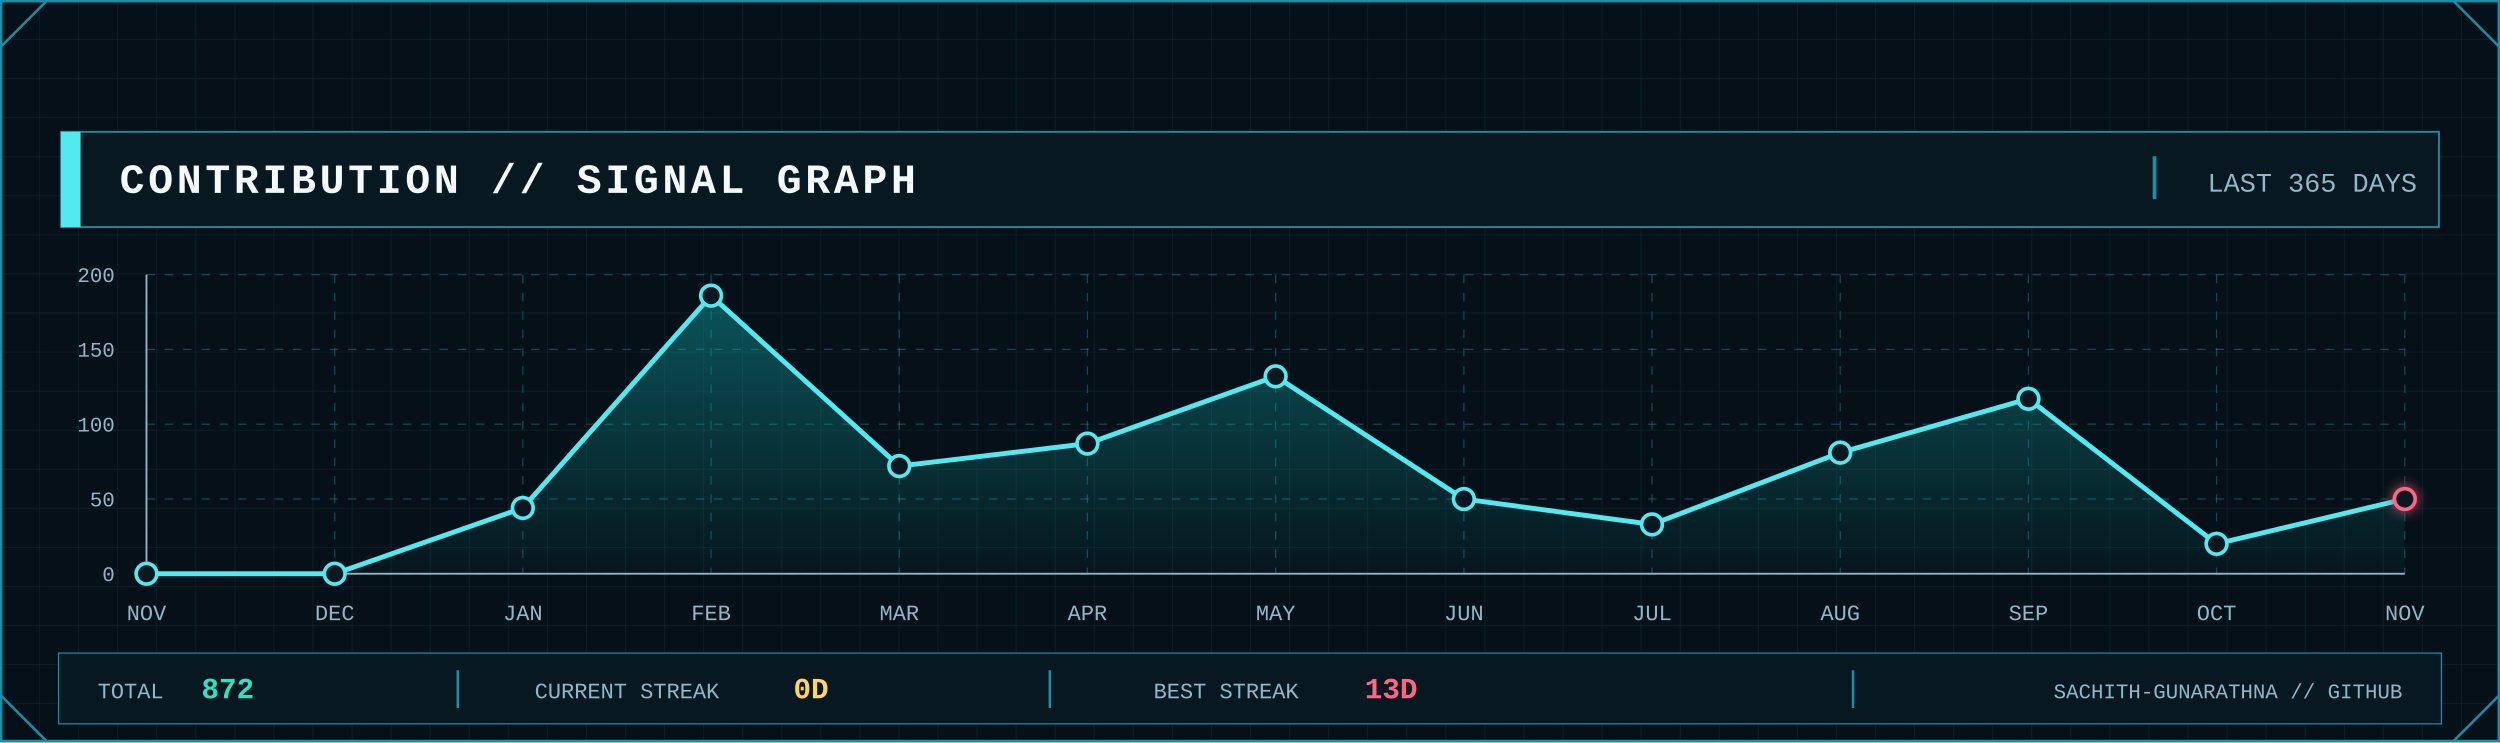
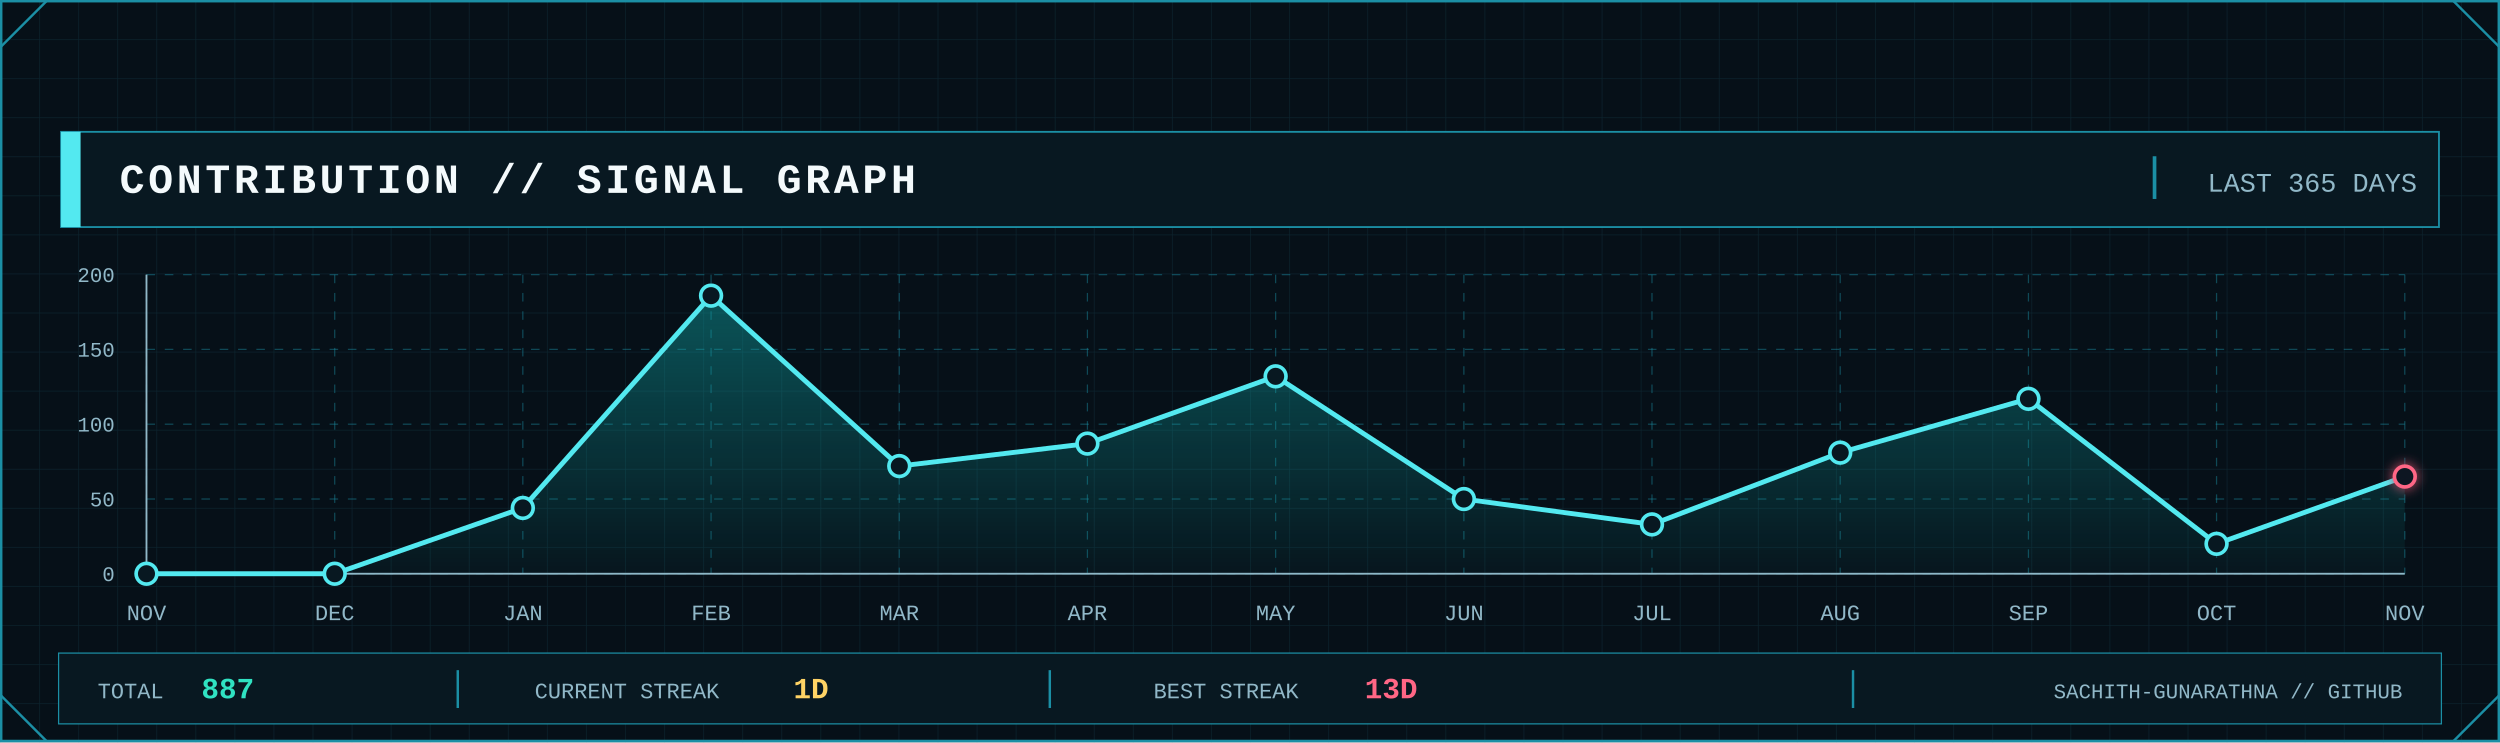
<svg xmlns="http://www.w3.org/2000/svg" width="2048" height="608" viewBox="0 0 2048 608" role="img" aria-label="GitHub contribution signal graph">
  <defs>
    <pattern id="contrib-grid" width="32" height="32" patternUnits="userSpaceOnUse">
      <path d="M32 0H0V32" fill="none" stroke="#123441" stroke-width="1" />
    </pattern>
    <linearGradient id="contrib-area" x1="0" x2="0" y1="0" y2="1">
      <stop offset="0" stop-color="#0FA8A8" stop-opacity=".45" />
      <stop offset="1" stop-color="#0FA8A8" stop-opacity=".04" />
    </linearGradient>
    <filter id="contrib-glow" x="-80%" y="-80%" width="260%" height="260%">
      <feGaussianBlur stdDeviation="5" result="b" />
      <feMerge>
        <feMergeNode in="b" />
        <feMergeNode in="SourceGraphic" />
      </feMerge>
    </filter>
    <style>
      .mono { font-family: ui-monospace, SFMono-Regular, Menlo, Consolas, 'Liberation Mono', monospace; }
      .title { font-weight: 800; letter-spacing: 3px; }
      .label { font-size: 17px; letter-spacing: 1.7px; }
      .value { font-weight: 800; }
    </style>
  </defs>
  <rect width="2048" height="608" fill="#061018" />
  <rect width="2048" height="608" fill="url(#contrib-grid)" opacity=".56" />
  <rect x="1" y="1" width="2046" height="606" fill="none" stroke="#1B8FA5" stroke-width="2" />
  <path d="M1 38L38 1 M2010 1L2047 38 M1 570L38 607 M2010 607L2047 570" fill="none" stroke="#1B8FA5" stroke-width="2" />
  <rect x="50" y="108" width="1948" height="78" fill="#081821" stroke="#1B8FA5" stroke-width="1.5" />
  <rect x="50" y="108" width="16" height="78" fill="#53E9F0" />
  <text class="mono title" x="98" y="158" font-size="34" fill="#F4FAFC">CONTRIBUTION // SIGNAL GRAPH</text>
  <line x1="1765" y1="128" x2="1765" y2="163" stroke="#1B8FA5" stroke-width="3" />
  <text class="mono" x="1980" y="157" text-anchor="end" font-size="22" fill="#91B8C8">LAST 365 DAYS</text>
  <line x1="120" y1="470.0" x2="1970" y2="470.0" stroke="#1B8FA5" stroke-opacity=".45" stroke-dasharray="7 8" />
  <line x1="120" y1="408.8" x2="1970" y2="408.8" stroke="#1B8FA5" stroke-opacity=".45" stroke-dasharray="7 8" />
  <line x1="120" y1="347.5" x2="1970" y2="347.5" stroke="#1B8FA5" stroke-opacity=".45" stroke-dasharray="7 8" />
  <line x1="120" y1="286.2" x2="1970" y2="286.2" stroke="#1B8FA5" stroke-opacity=".45" stroke-dasharray="7 8" />
  <line x1="120" y1="225.0" x2="1970" y2="225.0" stroke="#1B8FA5" stroke-opacity=".45" stroke-dasharray="7 8" />
  <line x1="120.0" y1="225" x2="120.0" y2="470" stroke="#1B8FA5" stroke-opacity=".45" stroke-dasharray="7 8" />
  <line x1="274.2" y1="225" x2="274.2" y2="470" stroke="#1B8FA5" stroke-opacity=".45" stroke-dasharray="7 8" />
  <line x1="428.3" y1="225" x2="428.3" y2="470" stroke="#1B8FA5" stroke-opacity=".45" stroke-dasharray="7 8" />
  <line x1="582.5" y1="225" x2="582.5" y2="470" stroke="#1B8FA5" stroke-opacity=".45" stroke-dasharray="7 8" />
  <line x1="736.7" y1="225" x2="736.7" y2="470" stroke="#1B8FA5" stroke-opacity=".45" stroke-dasharray="7 8" />
  <line x1="890.8" y1="225" x2="890.8" y2="470" stroke="#1B8FA5" stroke-opacity=".45" stroke-dasharray="7 8" />
  <line x1="1045.0" y1="225" x2="1045.0" y2="470" stroke="#1B8FA5" stroke-opacity=".45" stroke-dasharray="7 8" />
  <line x1="1199.2" y1="225" x2="1199.2" y2="470" stroke="#1B8FA5" stroke-opacity=".45" stroke-dasharray="7 8" />
  <line x1="1353.3" y1="225" x2="1353.3" y2="470" stroke="#1B8FA5" stroke-opacity=".45" stroke-dasharray="7 8" />
  <line x1="1507.5" y1="225" x2="1507.5" y2="470" stroke="#1B8FA5" stroke-opacity=".45" stroke-dasharray="7 8" />
  <line x1="1661.7" y1="225" x2="1661.7" y2="470" stroke="#1B8FA5" stroke-opacity=".45" stroke-dasharray="7 8" />
  <line x1="1815.8" y1="225" x2="1815.8" y2="470" stroke="#1B8FA5" stroke-opacity=".45" stroke-dasharray="7 8" />
  <line x1="1970.0" y1="225" x2="1970.0" y2="470" stroke="#1B8FA5" stroke-opacity=".45" stroke-dasharray="7 8" />
  <line x1="120" y1="470" x2="1970" y2="470" stroke="#91B8C8" stroke-width="1.5" />
  <line x1="120" y1="225" x2="120" y2="470" stroke="#91B8C8" stroke-width="1.5" />
  <text class="mono" x="94" y="476.0" text-anchor="end" font-size="17" fill="#91B8C8">0</text>
  <text class="mono" x="94" y="414.8" text-anchor="end" font-size="17" fill="#91B8C8">50</text>
  <text class="mono" x="94" y="353.5" text-anchor="end" font-size="17" fill="#91B8C8">100</text>
  <text class="mono" x="94" y="292.2" text-anchor="end" font-size="17" fill="#91B8C8">150</text>
  <text class="mono" x="94" y="231.0" text-anchor="end" font-size="17" fill="#91B8C8">200</text>
-   <polygon points="120.0,470 120.0,470.0 274.2,470.0 428.3,416.1 582.5,242.2 736.7,381.8 890.8,363.4 1045.0,308.3 1199.2,408.8 1353.3,429.6 1507.5,370.8 1661.7,326.7 1815.8,445.5 1970.0,408.8 1970.0,470" fill="url(#contrib-area)" />
-   <polyline points="120.0,470.0 274.2,470.0 428.3,416.1 582.5,242.2 736.7,381.8 890.8,363.4 1045.0,308.3 1199.2,408.8 1353.3,429.6 1507.5,370.8 1661.7,326.7 1815.8,445.5 1970.0,408.8" fill="none" stroke="#53E9F0" stroke-width="4" stroke-linejoin="round" stroke-linecap="round" />
+   <polygon points="120.0,470 120.0,470.0 274.2,470.0 428.3,416.1 582.5,242.2 736.7,381.8 890.8,363.4 1045.0,308.3 1199.2,408.8 1353.3,429.6 1507.5,370.8 1661.7,326.7 1815.8,445.5 1970.0,390.4 1970.0,470" fill="url(#contrib-area)" />
+   <polyline points="120.0,470.0 274.2,470.0 428.3,416.1 582.5,242.2 736.7,381.8 890.8,363.4 1045.0,308.3 1199.2,408.8 1353.3,429.6 1507.5,370.8 1661.7,326.7 1815.8,445.5 1970.0,390.4" fill="none" stroke="#53E9F0" stroke-width="4" stroke-linejoin="round" stroke-linecap="round" />
  <circle cx="120.0" cy="470.0" r="8.5" fill="#081821" stroke="#53E9F0" stroke-width="3" />
  <circle cx="274.2" cy="470.0" r="8.5" fill="#081821" stroke="#53E9F0" stroke-width="3" />
  <circle cx="428.3" cy="416.1" r="8.5" fill="#081821" stroke="#53E9F0" stroke-width="3" />
  <circle cx="582.5" cy="242.2" r="8.5" fill="#081821" stroke="#53E9F0" stroke-width="3" />
  <circle cx="736.7" cy="381.8" r="8.5" fill="#081821" stroke="#53E9F0" stroke-width="3" />
  <circle cx="890.8" cy="363.4" r="8.5" fill="#081821" stroke="#53E9F0" stroke-width="3" />
  <circle cx="1045.0" cy="308.3" r="8.5" fill="#081821" stroke="#53E9F0" stroke-width="3" />
  <circle cx="1199.2" cy="408.8" r="8.5" fill="#081821" stroke="#53E9F0" stroke-width="3" />
  <circle cx="1353.3" cy="429.6" r="8.5" fill="#081821" stroke="#53E9F0" stroke-width="3" />
  <circle cx="1507.5" cy="370.8" r="8.5" fill="#081821" stroke="#53E9F0" stroke-width="3" />
  <circle cx="1661.7" cy="326.7" r="8.5" fill="#081821" stroke="#53E9F0" stroke-width="3" />
  <circle cx="1815.8" cy="445.5" r="8.5" fill="#081821" stroke="#53E9F0" stroke-width="3" />
-   <circle cx="1970.0" cy="408.8" r="8.5" fill="#081821" stroke="#FF6685" stroke-width="3" filter="url(#contrib-glow)" />
+   <circle cx="1970.0" cy="390.4" r="8.5" fill="#081821" stroke="#FF6685" stroke-width="3" filter="url(#contrib-glow)" />
  <text class="mono" x="120.0" y="508" text-anchor="middle" font-size="18" fill="#91B8C8">NOV</text>
  <text class="mono" x="274.2" y="508" text-anchor="middle" font-size="18" fill="#91B8C8">DEC</text>
  <text class="mono" x="428.3" y="508" text-anchor="middle" font-size="18" fill="#91B8C8">JAN</text>
  <text class="mono" x="582.5" y="508" text-anchor="middle" font-size="18" fill="#91B8C8">FEB</text>
  <text class="mono" x="736.7" y="508" text-anchor="middle" font-size="18" fill="#91B8C8">MAR</text>
  <text class="mono" x="890.8" y="508" text-anchor="middle" font-size="18" fill="#91B8C8">APR</text>
  <text class="mono" x="1045.0" y="508" text-anchor="middle" font-size="18" fill="#91B8C8">MAY</text>
  <text class="mono" x="1199.2" y="508" text-anchor="middle" font-size="18" fill="#91B8C8">JUN</text>
  <text class="mono" x="1353.3" y="508" text-anchor="middle" font-size="18" fill="#91B8C8">JUL</text>
  <text class="mono" x="1507.5" y="508" text-anchor="middle" font-size="18" fill="#91B8C8">AUG</text>
  <text class="mono" x="1661.7" y="508" text-anchor="middle" font-size="18" fill="#91B8C8">SEP</text>
  <text class="mono" x="1815.8" y="508" text-anchor="middle" font-size="18" fill="#91B8C8">OCT</text>
  <text class="mono" x="1970.0" y="508" text-anchor="middle" font-size="18" fill="#91B8C8">NOV</text>
  <rect x="48" y="535" width="1952" height="58" fill="#081821" stroke="#1B8FA5" />
  <text class="mono" x="80" y="572" font-size="18" fill="#91B8C8">TOTAL</text>
-   <text class="mono value" x="165" y="572" font-size="24" fill="#30E2C2">872</text>
+   <text class="mono value" x="165" y="572" font-size="24" fill="#30E2C2">887</text>
  <line x1="375" y1="549" x2="375" y2="580" stroke="#1B8FA5" stroke-width="2" />
  <text class="mono" x="438" y="572" font-size="18" fill="#91B8C8">CURRENT STREAK</text>
-   <text class="mono value" x="650" y="572" font-size="24" fill="#FFD365">0D</text>
+   <text class="mono value" x="650" y="572" font-size="24" fill="#FFD365">1D</text>
  <line x1="860" y1="549" x2="860" y2="580" stroke="#1B8FA5" stroke-width="2" />
  <text class="mono" x="945" y="572" font-size="18" fill="#91B8C8">BEST STREAK</text>
  <text class="mono value" x="1118" y="572" font-size="24" fill="#FF6685">13D</text>
  <line x1="1518" y1="549" x2="1518" y2="580" stroke="#1B8FA5" stroke-width="2" />
  <text class="mono" x="1968" y="572" text-anchor="end" font-size="17" fill="#91B8C8">SACHITH-GUNARATHNA // GITHUB</text>
</svg>
